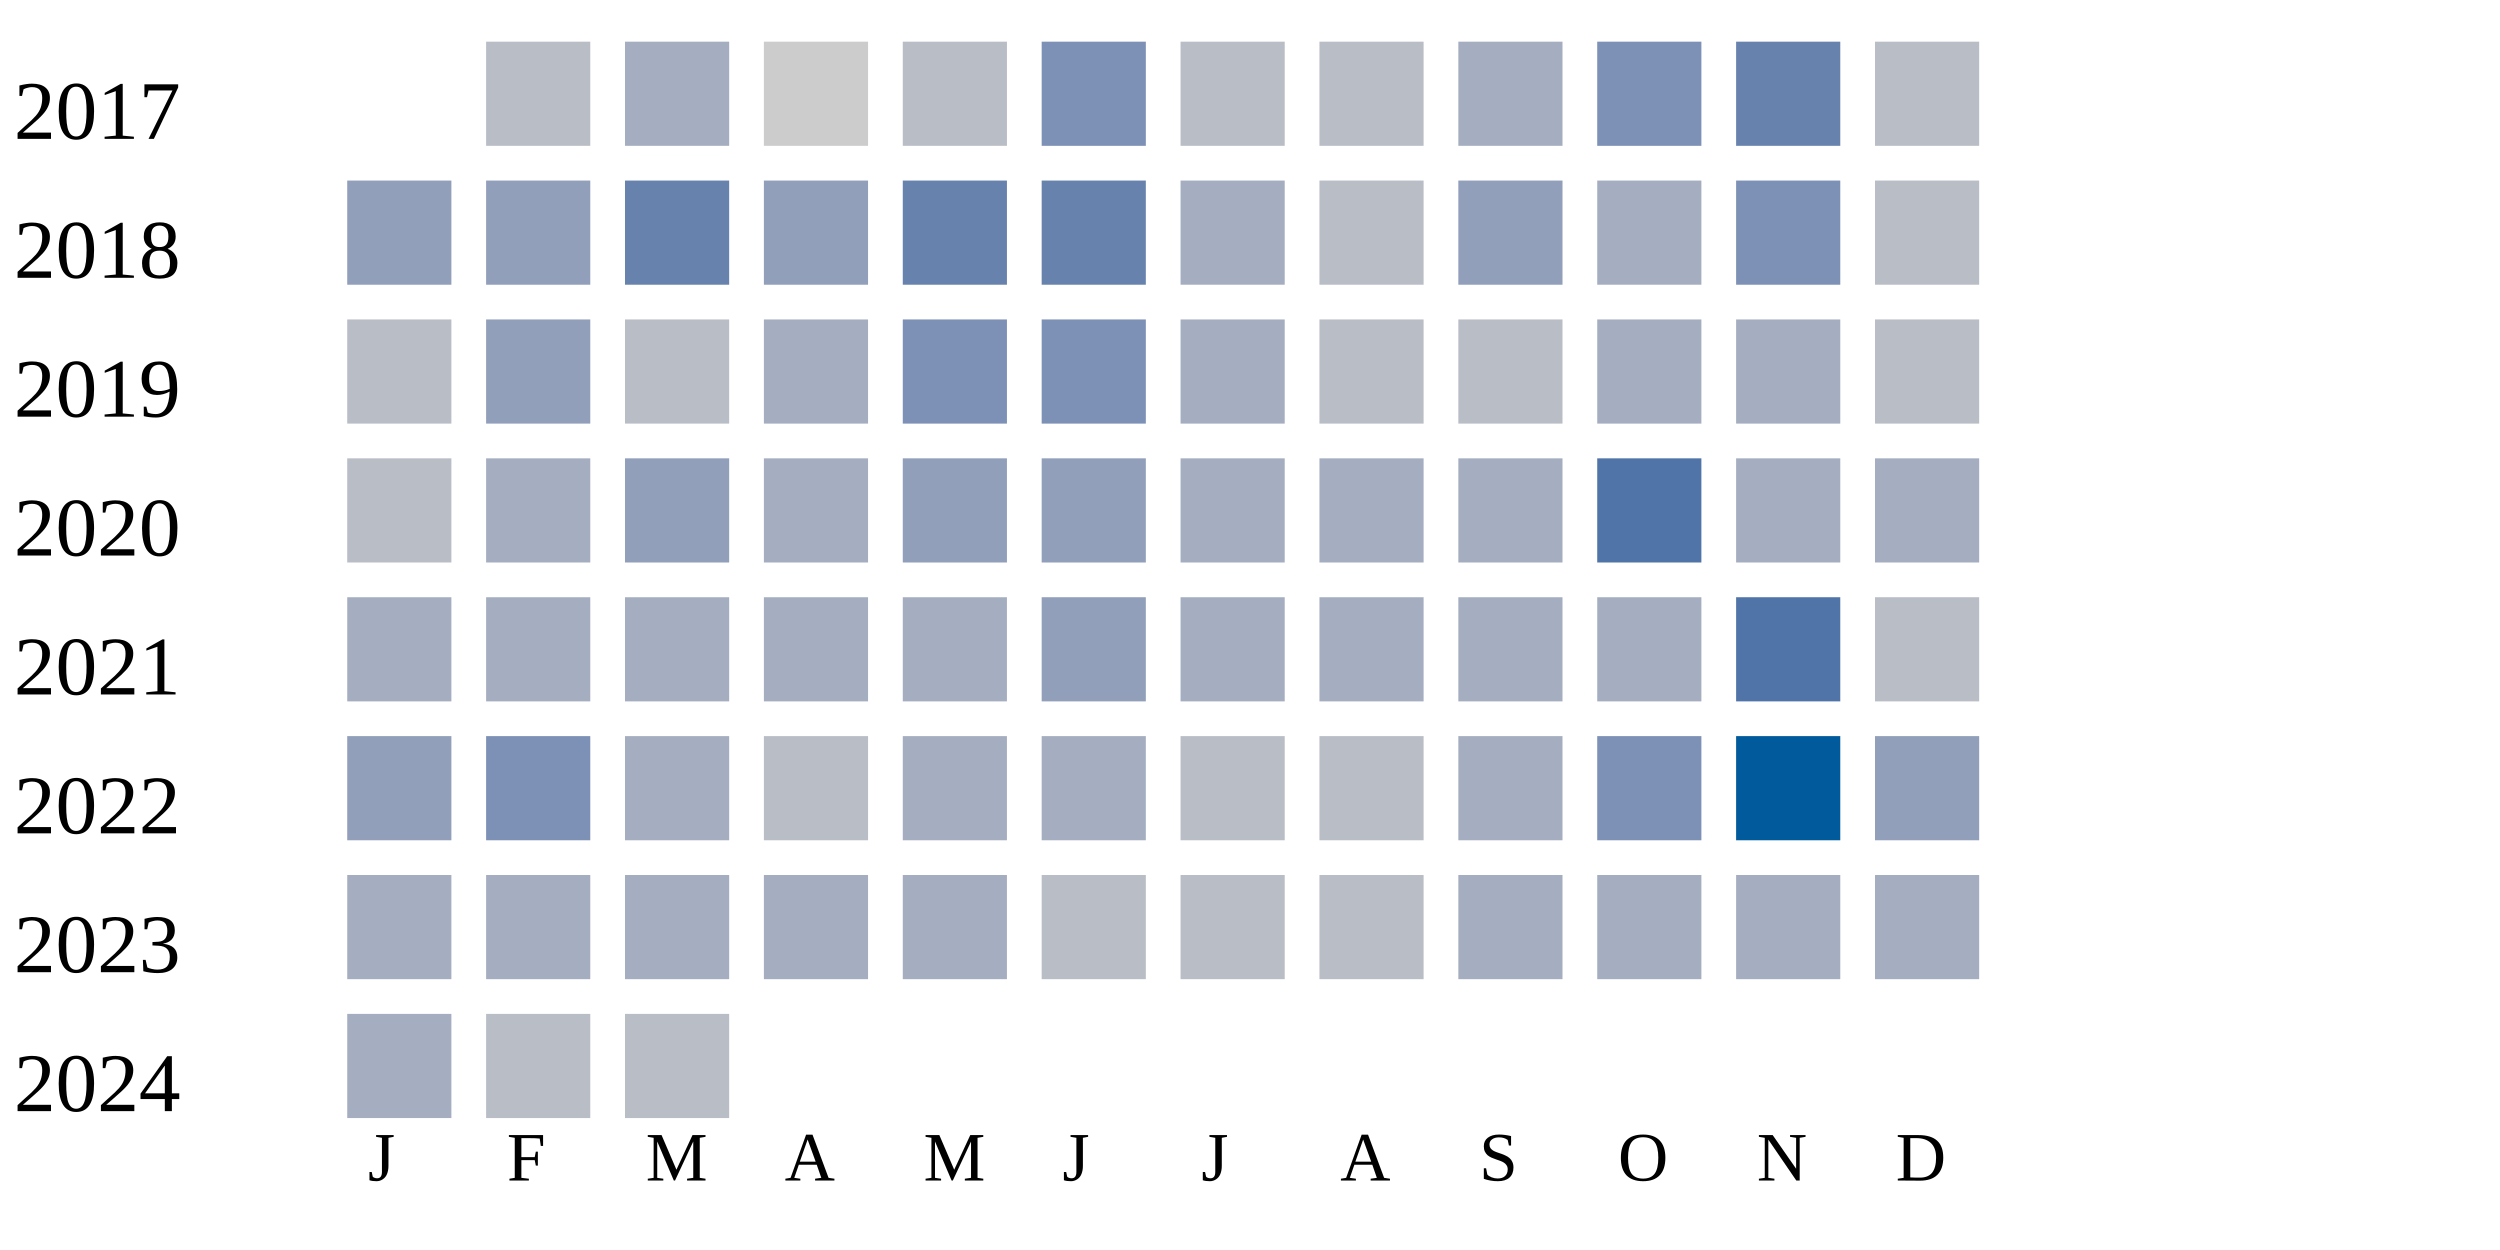
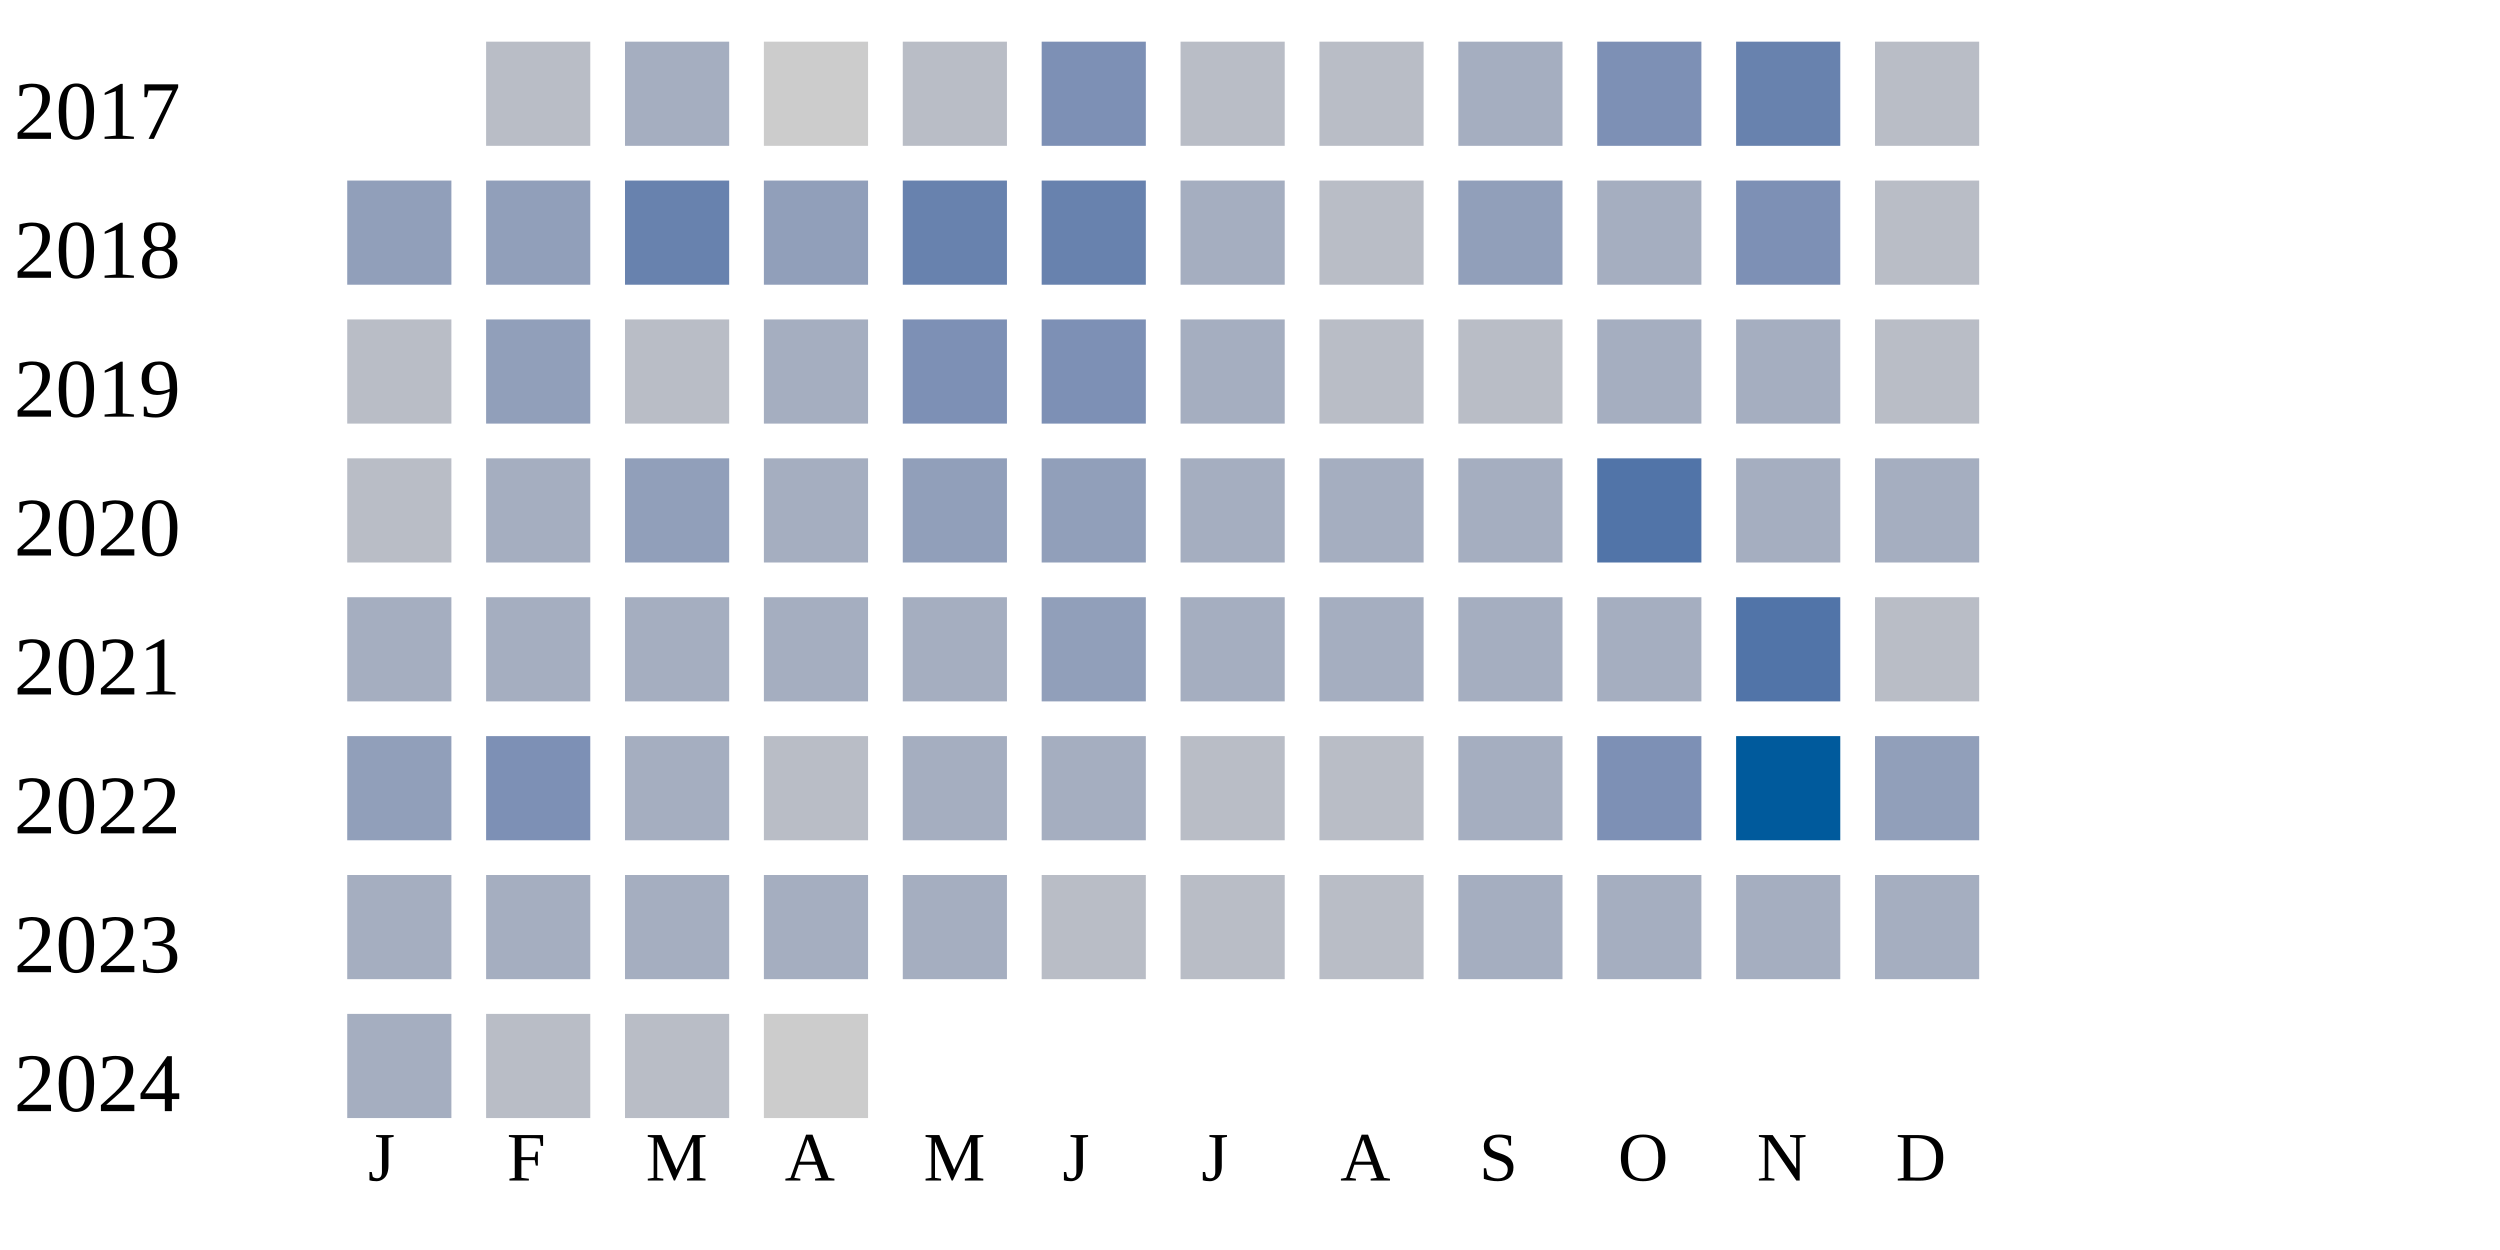
<svg xmlns="http://www.w3.org/2000/svg" width="360" height="180">
  <g transform="translate(0 0)">
    <text x="2" y="20">2017</text>
    <rect x="70" y="6" width="15" height="15" fill="#b9bdc6" />
    <rect x="90" y="6" width="15" height="15" fill="#a5aec0" />
    <rect x="110" y="6" width="15" height="15" fill="#cccccc" />
    <rect x="130" y="6" width="15" height="15" fill="#b9bdc6" />
    <rect x="150" y="6" width="15" height="15" fill="#7d90b5" />
    <rect x="170" y="6" width="15" height="15" fill="#b9bdc6" />
    <rect x="190" y="6" width="15" height="15" fill="#b9bdc6" />
    <rect x="210" y="6" width="15" height="15" fill="#a5aec0" />
    <rect x="230" y="6" width="15" height="15" fill="#7d90b5" />
    <rect x="250" y="6" width="15" height="15" fill="#6882ae" />
    <rect x="270" y="6" width="15" height="15" fill="#b9bdc6" />
  </g>
  <g transform="translate(0 20)">
    <text x="2" y="20">2018</text>
    <rect x="50" y="6" width="15" height="15" fill="#919fba" />
    <rect x="70" y="6" width="15" height="15" fill="#919fba" />
    <rect x="90" y="6" width="15" height="15" fill="#6882ae" />
    <rect x="110" y="6" width="15" height="15" fill="#919fba" />
    <rect x="130" y="6" width="15" height="15" fill="#6882ae" />
    <rect x="150" y="6" width="15" height="15" fill="#6882ae" />
    <rect x="170" y="6" width="15" height="15" fill="#a5aec0" />
    <rect x="190" y="6" width="15" height="15" fill="#b9bdc6" />
    <rect x="210" y="6" width="15" height="15" fill="#919fba" />
    <rect x="230" y="6" width="15" height="15" fill="#a5aec0" />
    <rect x="250" y="6" width="15" height="15" fill="#7d90b5" />
    <rect x="270" y="6" width="15" height="15" fill="#b9bdc6" />
  </g>
  <g transform="translate(0 40)">
    <text x="2" y="20">2019</text>
    <rect x="50" y="6" width="15" height="15" fill="#b9bdc6" />
    <rect x="70" y="6" width="15" height="15" fill="#919fba" />
    <rect x="90" y="6" width="15" height="15" fill="#b9bdc6" />
    <rect x="110" y="6" width="15" height="15" fill="#a5aec0" />
    <rect x="130" y="6" width="15" height="15" fill="#7d90b5" />
    <rect x="150" y="6" width="15" height="15" fill="#7d90b5" />
    <rect x="170" y="6" width="15" height="15" fill="#a5aec0" />
    <rect x="190" y="6" width="15" height="15" fill="#b9bdc6" />
    <rect x="210" y="6" width="15" height="15" fill="#b9bdc6" />
    <rect x="230" y="6" width="15" height="15" fill="#a5aec0" />
    <rect x="250" y="6" width="15" height="15" fill="#a5aec0" />
    <rect x="270" y="6" width="15" height="15" fill="#b9bdc6" />
  </g>
  <g transform="translate(0 60)">
    <text x="2" y="20">2020</text>
    <rect x="50" y="6" width="15" height="15" fill="#b9bdc6" />
    <rect x="70" y="6" width="15" height="15" fill="#a5aec0" />
    <rect x="90" y="6" width="15" height="15" fill="#919fba" />
    <rect x="110" y="6" width="15" height="15" fill="#a5aec0" />
    <rect x="130" y="6" width="15" height="15" fill="#919fba" />
    <rect x="150" y="6" width="15" height="15" fill="#919fba" />
    <rect x="170" y="6" width="15" height="15" fill="#a5aec0" />
    <rect x="190" y="6" width="15" height="15" fill="#a5aec0" />
    <rect x="210" y="6" width="15" height="15" fill="#a5aec0" />
    <rect x="230" y="6" width="15" height="15" fill="#5174a8" />
    <rect x="250" y="6" width="15" height="15" fill="#a5aec0" />
    <rect x="270" y="6" width="15" height="15" fill="#a5aec0" />
  </g>
  <g transform="translate(0 80)">
    <text x="2" y="20">2021</text>
    <rect x="50" y="6" width="15" height="15" fill="#a5aec0" />
    <rect x="70" y="6" width="15" height="15" fill="#a5aec0" />
    <rect x="90" y="6" width="15" height="15" fill="#a5aec0" />
    <rect x="110" y="6" width="15" height="15" fill="#a5aec0" />
    <rect x="130" y="6" width="15" height="15" fill="#a5aec0" />
    <rect x="150" y="6" width="15" height="15" fill="#919fba" />
    <rect x="170" y="6" width="15" height="15" fill="#a5aec0" />
    <rect x="190" y="6" width="15" height="15" fill="#a5aec0" />
    <rect x="210" y="6" width="15" height="15" fill="#a5aec0" />
    <rect x="230" y="6" width="15" height="15" fill="#a5aec0" />
    <rect x="250" y="6" width="15" height="15" fill="#5174a8" />
    <rect x="270" y="6" width="15" height="15" fill="#b9bdc6" />
  </g>
  <g transform="translate(0 100)">
    <text x="2" y="20">2022</text>
    <rect x="50" y="6" width="15" height="15" fill="#919fba" />
    <rect x="70" y="6" width="15" height="15" fill="#7d90b5" />
    <rect x="90" y="6" width="15" height="15" fill="#a5aec0" />
    <rect x="110" y="6" width="15" height="15" fill="#b9bdc6" />
    <rect x="130" y="6" width="15" height="15" fill="#a5aec0" />
    <rect x="150" y="6" width="15" height="15" fill="#a5aec0" />
    <rect x="170" y="6" width="15" height="15" fill="#b9bdc6" />
    <rect x="190" y="6" width="15" height="15" fill="#b9bdc6" />
    <rect x="210" y="6" width="15" height="15" fill="#a5aec0" />
    <rect x="230" y="6" width="15" height="15" fill="#7d90b5" />
    <rect x="250" y="6" width="15" height="15" fill="#005a9c" />
    <rect x="270" y="6" width="15" height="15" fill="#919fba" />
  </g>
  <g transform="translate(0 120)">
    <text x="2" y="20">2023</text>
    <rect x="50" y="6" width="15" height="15" fill="#a5aec0" />
    <rect x="70" y="6" width="15" height="15" fill="#a5aec0" />
    <rect x="90" y="6" width="15" height="15" fill="#a5aec0" />
    <rect x="110" y="6" width="15" height="15" fill="#a5aec0" />
    <rect x="130" y="6" width="15" height="15" fill="#a5aec0" />
    <rect x="150" y="6" width="15" height="15" fill="#b9bdc6" />
    <rect x="170" y="6" width="15" height="15" fill="#b9bdc6" />
    <rect x="190" y="6" width="15" height="15" fill="#b9bdc6" />
    <rect x="210" y="6" width="15" height="15" fill="#a5aec0" />
    <rect x="230" y="6" width="15" height="15" fill="#a5aec0" />
    <rect x="250" y="6" width="15" height="15" fill="#a5aec0" />
    <rect x="270" y="6" width="15" height="15" fill="#a5aec0" />
  </g>
  <g transform="translate(0 140)">
    <text x="2" y="20">2024</text>
    <rect x="50" y="6" width="15" height="15" fill="#a5aec0" />
    <rect x="70" y="6" width="15" height="15" fill="#b9bdc6" />
    <rect x="90" y="6" width="15" height="15" fill="#b9bdc6" />
+     <rect x="110" y="6" width="15" height="15" fill="#cccccc" />
  </g>
  <text style="font-size: 10px; text-align: center" x="53" y="170">J</text>
  <text style="font-size: 10px; text-align: center" x="73" y="170">F</text>
  <text style="font-size: 10px; text-align: center" x="93" y="170">M</text>
  <text style="font-size: 10px; text-align: center" x="113" y="170">A</text>
  <text style="font-size: 10px; text-align: center" x="133" y="170">M</text>
  <text style="font-size: 10px; text-align: center" x="153" y="170">J</text>
  <text style="font-size: 10px; text-align: center" x="173" y="170">J</text>
  <text style="font-size: 10px; text-align: center" x="193" y="170">A</text>
  <text style="font-size: 10px; text-align: center" x="213" y="170">S</text>
  <text style="font-size: 10px; text-align: center" x="233" y="170">O</text>
  <text style="font-size: 10px; text-align: center" x="253" y="170">N</text>
  <text style="font-size: 10px; text-align: center" x="273" y="170">D</text>
  <text style="font-size: 10px;" x="155" y="189">Less</text>
  <rect fill="#b9bdc6" width="10" height="10" x="180" y="180" />
  <rect fill="#919fba" width="10" height="10" x="195" y="180" />
  <rect fill="#6882ae" width="10" height="10" x="210" y="180" />
  <rect fill="#005a9c" width="10" height="10" x="225" y="180" />
  <text x="240" y="189" style="font-size: 10px;">More</text>
</svg>
